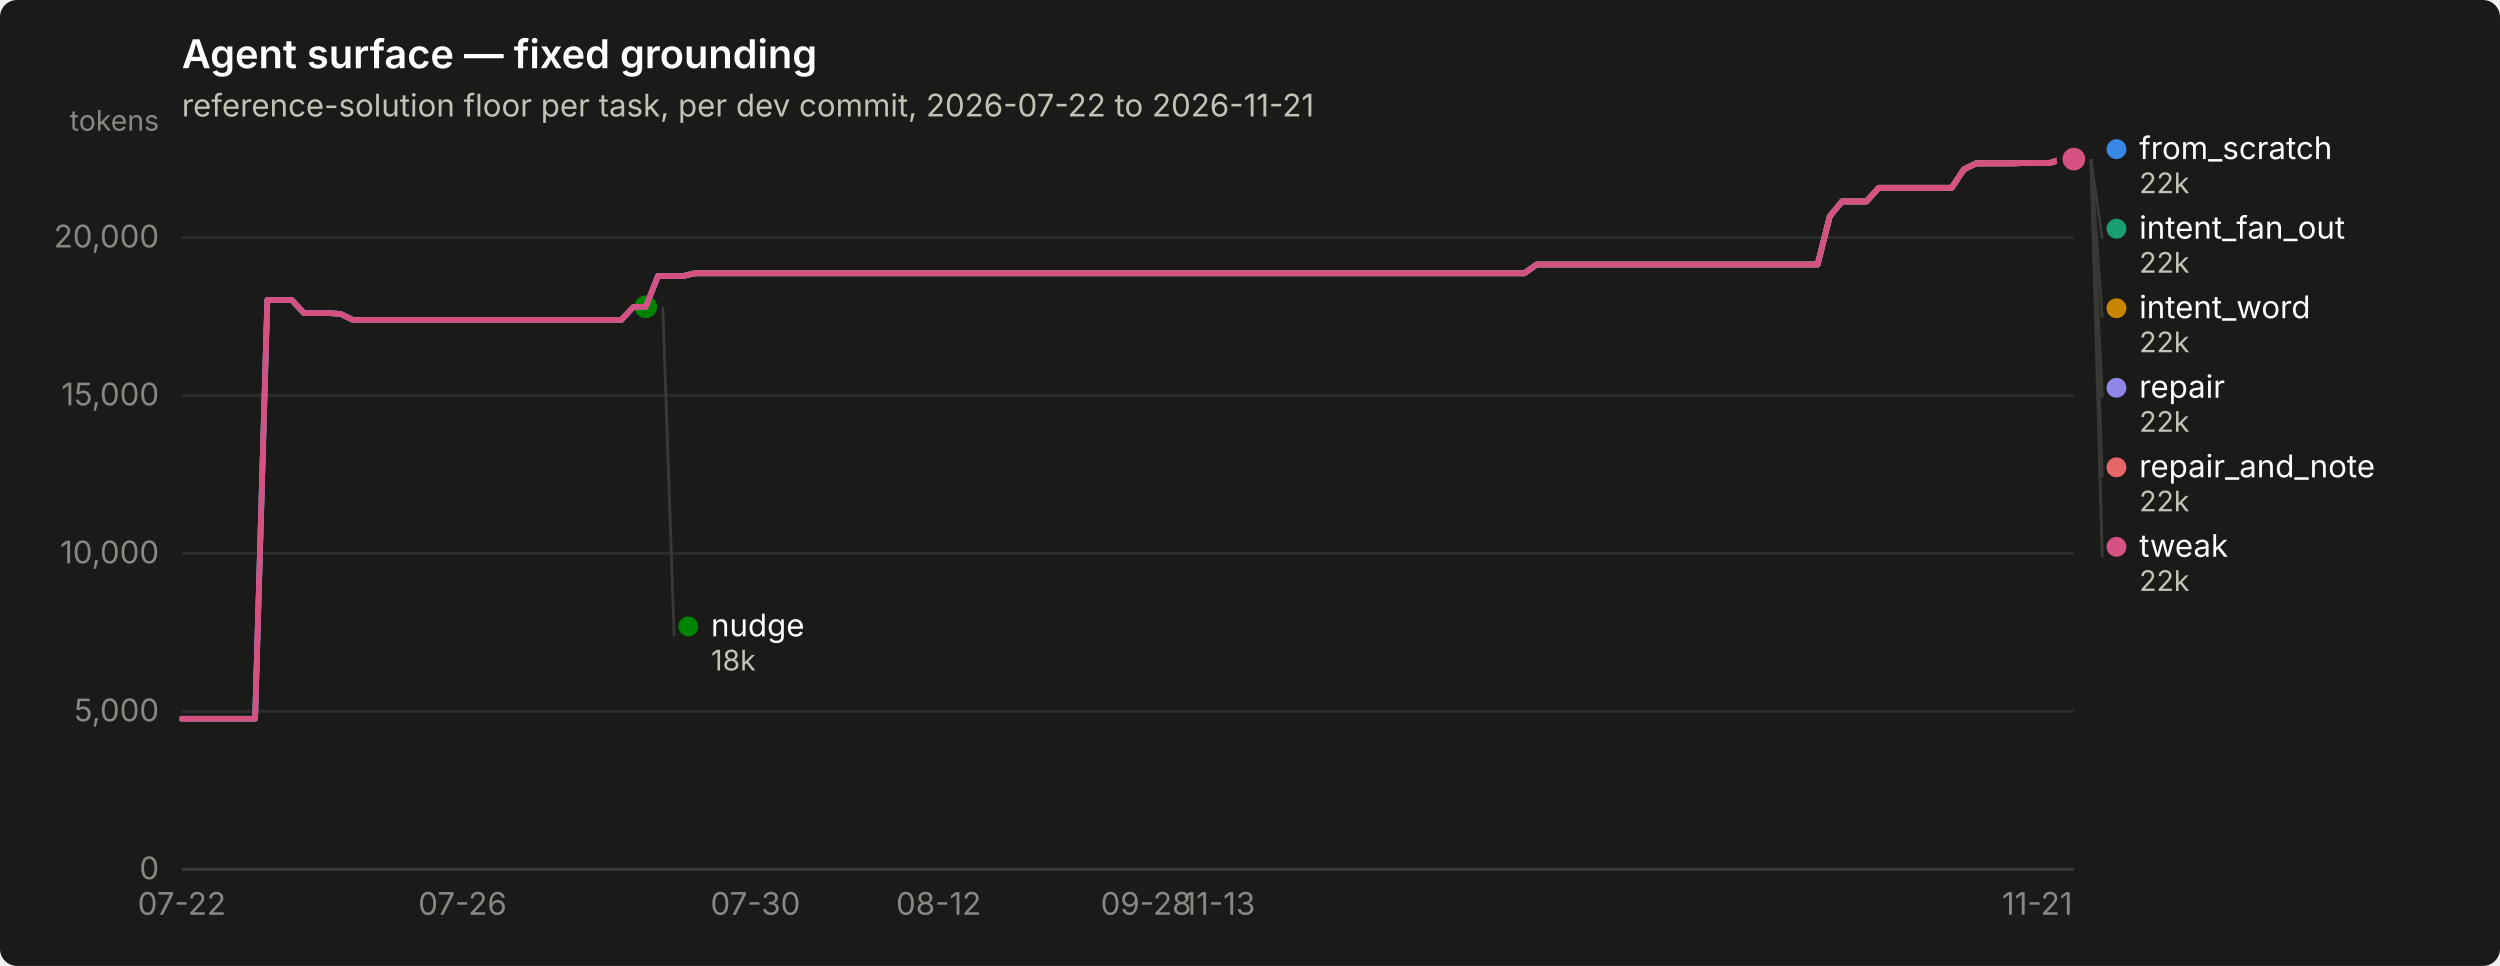
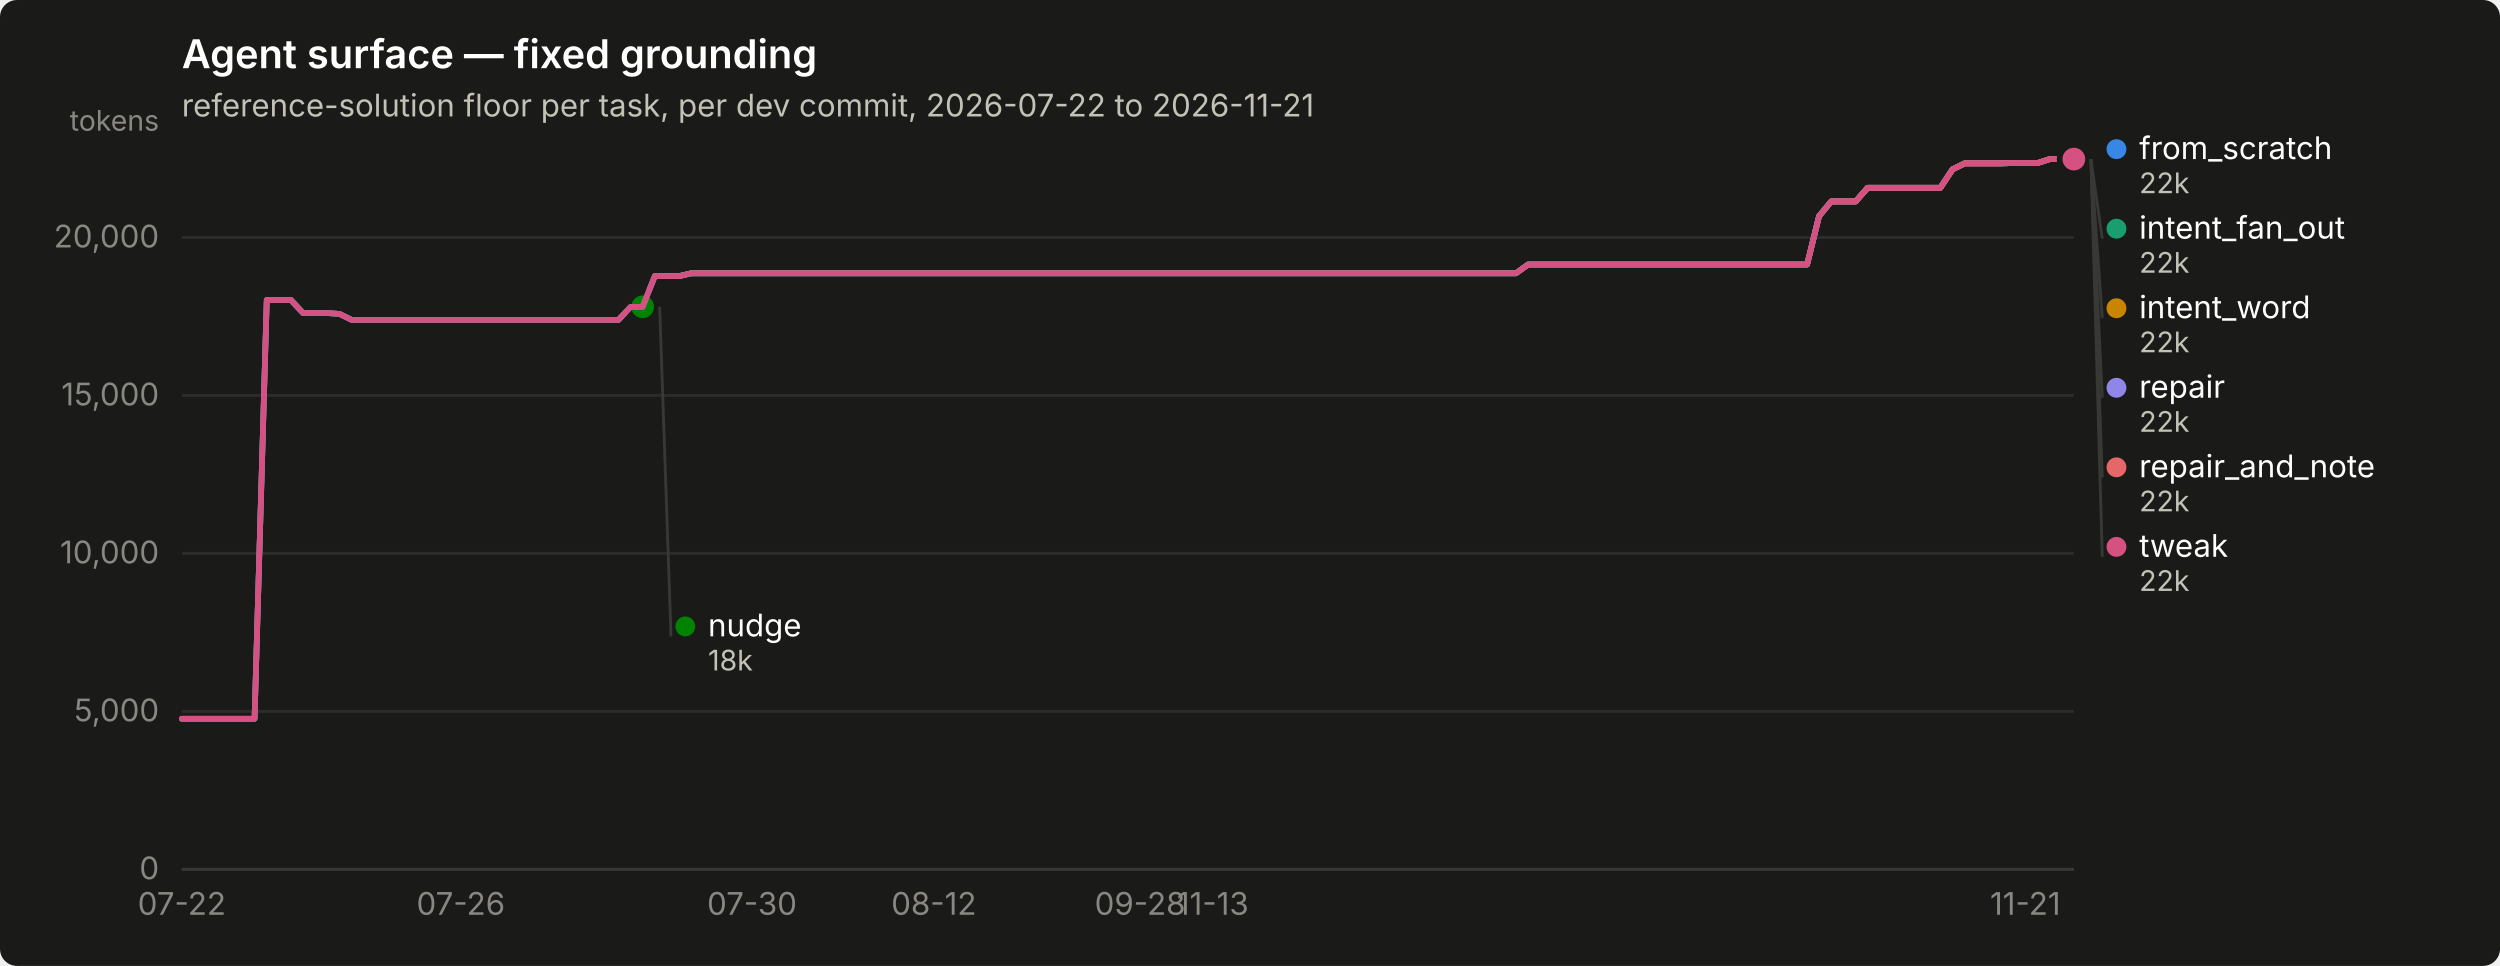
<svg xmlns="http://www.w3.org/2000/svg" width="880" height="340" viewBox="0 0 880 340" role="img" aria-label="Agent surface — fixed grounding">
  <rect width="880" height="340" rx="6" fill="#1a1a19" />
  <text x="64" y="24" font-family="system-ui, -apple-system, &quot;Segoe UI&quot;, sans-serif" font-size="14" font-weight="600" fill="#ffffff">Agent surface — fixed grounding</text>
  <text x="64" y="41" font-family="system-ui, -apple-system, &quot;Segoe UI&quot;, sans-serif" font-size="11" fill="#c3c2b7">reference-solution floor per task, per dev commit, 2026-07-22 to 2026-11-21</text>
  <line x1="64" y1="306.0" x2="730" y2="306.0" stroke="#2c2c2a" stroke-width="1" />
  <text x="56" y="309.5" text-anchor="end" font-family="system-ui, -apple-system, &quot;Segoe UI&quot;, sans-serif" font-size="11" style="font-variant-numeric: tabular-nums" fill="#898781">0</text>
  <line x1="64" y1="250.4" x2="730" y2="250.4" stroke="#2c2c2a" stroke-width="1" />
  <text x="56" y="253.9" text-anchor="end" font-family="system-ui, -apple-system, &quot;Segoe UI&quot;, sans-serif" font-size="11" style="font-variant-numeric: tabular-nums" fill="#898781">5,000</text>
  <line x1="64" y1="194.8" x2="730" y2="194.8" stroke="#2c2c2a" stroke-width="1" />
  <text x="56" y="198.3" text-anchor="end" font-family="system-ui, -apple-system, &quot;Segoe UI&quot;, sans-serif" font-size="11" style="font-variant-numeric: tabular-nums" fill="#898781">10,000</text>
  <line x1="64" y1="139.2" x2="730" y2="139.2" stroke="#2c2c2a" stroke-width="1" />
  <text x="56" y="142.7" text-anchor="end" font-family="system-ui, -apple-system, &quot;Segoe UI&quot;, sans-serif" font-size="11" style="font-variant-numeric: tabular-nums" fill="#898781">15,000</text>
  <line x1="64" y1="83.6" x2="730" y2="83.6" stroke="#2c2c2a" stroke-width="1" />
  <text x="56" y="87.1" text-anchor="end" font-family="system-ui, -apple-system, &quot;Segoe UI&quot;, sans-serif" font-size="11" style="font-variant-numeric: tabular-nums" fill="#898781">20,000</text>
  <text x="56" y="46" text-anchor="end" font-family="system-ui, -apple-system, &quot;Segoe UI&quot;, sans-serif" font-size="10" fill="#898781">tokens</text>
  <line x1="64" y1="306" x2="730" y2="306" stroke="#383835" stroke-width="1" />
  <text x="64.0" y="322" text-anchor="middle" font-family="system-ui, -apple-system, &quot;Segoe UI&quot;, sans-serif" font-size="11" style="font-variant-numeric: tabular-nums" fill="#898781">07-22</text>
-   <text x="162.8" y="322" text-anchor="middle" font-family="system-ui, -apple-system, &quot;Segoe UI&quot;, sans-serif" font-size="11" style="font-variant-numeric: tabular-nums" fill="#898781">07-26</text>
-   <text x="265.9" y="322" text-anchor="middle" font-family="system-ui, -apple-system, &quot;Segoe UI&quot;, sans-serif" font-size="11" style="font-variant-numeric: tabular-nums" fill="#898781">07-30</text>
-   <text x="330.4" y="322" text-anchor="middle" font-family="system-ui, -apple-system, &quot;Segoe UI&quot;, sans-serif" font-size="11" style="font-variant-numeric: tabular-nums" fill="#898781">08-12</text>
-   <text x="403.4" y="322" text-anchor="middle" font-family="system-ui, -apple-system, &quot;Segoe UI&quot;, sans-serif" font-size="11" style="font-variant-numeric: tabular-nums" fill="#898781">09-28</text>
-   <text x="429.2" y="322" text-anchor="middle" font-family="system-ui, -apple-system, &quot;Segoe UI&quot;, sans-serif" font-size="11" style="font-variant-numeric: tabular-nums" fill="#898781">11-13</text>
-   <text x="717.1" y="322" text-anchor="middle" font-family="system-ui, -apple-system, &quot;Segoe UI&quot;, sans-serif" font-size="11" style="font-variant-numeric: tabular-nums" fill="#898781">11-21</text>
-   <path d="M64.0,253.0 L68.3,253.0 L72.6,253.0 L76.9,253.0 L81.2,253.0 L85.5,253.0 L89.8,253.0 L94.1,105.6 L98.4,105.6 L102.7,105.6 L107.0,110.2 L111.3,110.2 L115.6,110.2 L119.9,110.5 L124.2,112.6 L128.5,112.6 L132.7,112.6 L137.0,112.6 L141.3,112.6 L145.6,112.6 L149.9,112.6 L154.2,112.6 L158.5,112.6 L162.8,112.6 L167.1,112.6 L171.4,112.6 L175.7,112.6 L180.0,112.6 L184.3,112.6 L188.6,112.6 L192.9,112.6 L197.2,112.6 L201.5,112.6 L205.8,112.6 L210.1,112.6 L214.4,112.6 L218.7,112.6 L223.0,108.0 L227.3,108.0 L231.6,97.2 L235.9,97.2 L240.2,97.2 L244.5,96.2 L248.8,96.2 L253.1,96.2 L257.4,96.2 L261.7,96.2 L265.9,96.2 L270.2,96.2 L274.5,96.2 L278.8,96.2 L283.1,96.2 L287.4,96.2 L291.7,96.2 L296.0,96.2 L300.3,96.2 L304.6,96.2 L308.9,96.2 L313.2,96.2 L317.5,96.2 L321.8,96.2 L326.1,96.2 L330.4,96.2 L334.7,96.2 L339.0,96.2 L343.3,96.2 L347.6,96.2 L351.9,96.2 L356.2,96.2 L360.5,96.2 L364.8,96.2 L369.1,96.2 L373.4,96.2 L377.7,96.2 L382.0,96.2 L386.3,96.2 L390.6,96.2 L394.9,96.2 L399.1,96.2 L403.4,96.2 L407.7,96.2 L412.0,96.2 L416.3,96.2 L420.6,96.2 L424.9,96.2 L429.2,96.2 L433.5,96.2 L437.8,96.2 L442.1,96.2 L446.4,96.2 L450.7,96.2 L455.0,96.2 L459.3,96.2 L463.6,96.2 L467.9,96.2 L472.2,96.2 L476.5,96.2 L480.8,96.2 L485.1,96.2 L489.4,96.2 L493.7,96.2 L498.0,96.2 L502.3,96.2 L506.6,96.2 L510.9,96.2 L515.2,96.2 L519.5,96.2 L523.8,96.2 L528.1,96.2 L532.3,96.2 L536.6,96.2 L540.9,93.1 L545.2,93.1 L549.5,93.1 L553.8,93.1 L558.1,93.1 L562.4,93.1 L566.7,93.1 L571.0,93.1 L575.3,93.1 L579.6,93.1 L583.9,93.1 L588.2,93.1 L592.5,93.1 L596.8,93.1 L601.1,93.1 L605.4,93.1 L609.7,93.1 L614.0,93.1 L618.3,93.1 L622.6,93.1 L626.9,93.1 L631.2,93.1 L635.5,93.1 L639.8,93.1 L644.1,76.1 L648.4,70.9 L652.7,70.9 L657.0,70.9 L661.3,66.1 L665.5,66.1 L669.8,66.1 L674.1,66.1 L678.4,66.1 L682.7,66.1 L687.0,66.1 L691.3,59.6 L695.6,57.5 L699.9,57.5 L704.2,57.5 L708.5,57.5 L712.8,57.4 L717.1,57.4 L721.4,57.4 L725.7,56.0 L730.0,56.0" fill="none" stroke="#3987e5" stroke-width="2" stroke-linejoin="round" stroke-linecap="round" />
+   <text x="162.2" y="322" text-anchor="middle" font-family="system-ui, -apple-system, &quot;Segoe UI&quot;, sans-serif" font-size="11" style="font-variant-numeric: tabular-nums" fill="#898781">07-26</text>
+   <text x="264.7" y="322" text-anchor="middle" font-family="system-ui, -apple-system, &quot;Segoe UI&quot;, sans-serif" font-size="11" style="font-variant-numeric: tabular-nums" fill="#898781">07-30</text>
+   <text x="328.7" y="322" text-anchor="middle" font-family="system-ui, -apple-system, &quot;Segoe UI&quot;, sans-serif" font-size="11" style="font-variant-numeric: tabular-nums" fill="#898781">08-12</text>
+   <text x="401.3" y="322" text-anchor="middle" font-family="system-ui, -apple-system, &quot;Segoe UI&quot;, sans-serif" font-size="11" style="font-variant-numeric: tabular-nums" fill="#898781">09-28</text>
+   <text x="426.9" y="322" text-anchor="middle" font-family="system-ui, -apple-system, &quot;Segoe UI&quot;, sans-serif" font-size="11" style="font-variant-numeric: tabular-nums" fill="#898781">11-13</text>
+   <text x="712.9" y="322" text-anchor="middle" font-family="system-ui, -apple-system, &quot;Segoe UI&quot;, sans-serif" font-size="11" style="font-variant-numeric: tabular-nums" fill="#898781">11-21</text>
+   <path d="M64.0,253.0 L68.3,253.0 L72.5,253.0 L76.8,253.0 L81.1,253.0 L85.3,253.0 L89.6,253.0 L93.9,105.6 L98.2,105.6 L102.4,105.6 L106.7,110.2 L111.0,110.2 L115.2,110.2 L119.5,110.5 L123.8,112.6 L128.0,112.6 L132.3,112.6 L136.6,112.6 L140.8,112.6 L145.1,112.6 L149.4,112.6 L153.7,112.6 L157.9,112.6 L162.2,112.6 L166.5,112.6 L170.7,112.6 L175.0,112.6 L179.3,112.6 L183.5,112.6 L187.8,112.6 L192.1,112.6 L196.3,112.6 L200.6,112.6 L204.9,112.6 L209.2,112.6 L213.4,112.6 L217.7,112.6 L222.0,108.0 L226.2,108.0 L230.5,97.2 L234.8,97.2 L239.0,97.2 L243.3,96.2 L247.6,96.2 L251.8,96.2 L256.1,96.2 L260.4,96.2 L264.7,96.2 L268.9,96.2 L273.2,96.2 L277.5,96.2 L281.7,96.2 L286.0,96.2 L290.3,96.2 L294.5,96.2 L298.8,96.2 L303.1,96.2 L307.3,96.2 L311.6,96.2 L315.9,96.2 L320.2,96.2 L324.4,96.2 L328.7,96.2 L333.0,96.2 L337.2,96.2 L341.5,96.2 L345.8,96.2 L350.0,96.2 L354.3,96.2 L358.6,96.2 L362.8,96.2 L367.1,96.2 L371.4,96.2 L375.7,96.2 L379.9,96.2 L384.2,96.2 L388.5,96.2 L392.7,96.2 L397.0,96.2 L401.3,96.2 L405.5,96.2 L409.8,96.2 L414.1,96.2 L418.3,96.2 L422.6,96.2 L426.9,96.2 L431.2,96.2 L435.4,96.2 L439.7,96.2 L444.0,96.2 L448.2,96.2 L452.5,96.2 L456.8,96.2 L461.0,96.2 L465.3,96.2 L469.6,96.2 L473.8,96.2 L478.1,96.2 L482.4,96.2 L486.7,96.2 L490.9,96.2 L495.2,96.2 L499.5,96.2 L503.7,96.2 L508.0,96.2 L512.3,96.2 L516.5,96.2 L520.8,96.2 L525.1,96.2 L529.3,96.2 L533.6,96.2 L537.9,93.1 L542.2,93.1 L546.4,93.1 L550.7,93.1 L555.0,93.1 L559.2,93.1 L563.5,93.1 L567.8,93.1 L572.0,93.1 L576.3,93.1 L580.6,93.1 L584.8,93.1 L589.1,93.1 L593.4,93.1 L597.7,93.1 L601.9,93.1 L606.2,93.1 L610.5,93.1 L614.7,93.1 L619.0,93.1 L623.3,93.1 L627.5,93.1 L631.8,93.1 L636.1,93.1 L640.3,76.1 L644.6,70.9 L648.9,70.9 L653.2,70.9 L657.4,66.1 L661.7,66.1 L666.0,66.1 L670.2,66.1 L674.5,66.1 L678.8,66.1 L683.0,66.1 L687.3,59.6 L691.6,57.5 L695.8,57.5 L700.1,57.5 L704.4,57.5 L708.7,57.4 L712.9,57.4 L717.2,57.4 L721.5,56.0 L725.7,56.0 L730.0,56.0" fill="none" stroke="#3987e5" stroke-width="2" stroke-linejoin="round" stroke-linecap="round" />
  <circle cx="730.0" cy="56.0" r="6" fill="#1a1a19" />
  <circle cx="730.0" cy="56.0" r="4" fill="#3987e5" />
-   <path d="M231.6,97.2 L235.9,97.2 L240.2,97.2 L244.5,96.2 L248.8,96.2 L253.1,96.2 L257.4,96.2 L261.7,96.2 L265.9,96.2 L270.2,96.2 L274.5,96.2 L278.8,96.2 L283.1,96.2 L287.4,96.2 L291.7,96.2 L296.0,96.2 L300.3,96.2 L304.6,96.2 L308.9,96.2 L313.2,96.2 L317.5,96.2 L321.8,96.2 L326.1,96.2 L330.4,96.2 L334.7,96.2 L339.0,96.2 L343.3,96.2 L347.6,96.2 L351.9,96.2 L356.2,96.2 L360.5,96.2 L364.8,96.2 L369.1,96.2 L373.4,96.2 L377.7,96.2 L382.0,96.2 L386.3,96.2 L390.6,96.2 L394.9,96.2 L399.1,96.2 L403.4,96.2 L407.7,96.2 L412.0,96.2 L416.3,96.2 L420.6,96.2 L424.9,96.2 L429.2,96.2 L433.5,96.2 L437.8,96.2 L442.1,96.2 L446.4,96.2 L450.7,96.2 L455.0,96.2 L459.3,96.2 L463.6,96.2 L467.9,96.2 L472.2,96.2 L476.5,96.2 L480.8,96.2 L485.1,96.2 L489.4,96.2 L493.7,96.2 L498.0,96.2 L502.3,96.2 L506.6,96.2 L510.9,96.2 L515.2,96.2 L519.5,96.2 L523.8,96.2 L528.1,96.2 L532.3,96.2 L536.6,96.2 L540.9,93.1 L545.2,93.1 L549.5,93.1 L553.8,93.1 L558.1,93.1 L562.4,93.1 L566.7,93.1 L571.0,93.1 L575.3,93.1 L579.6,93.1 L583.9,93.1 L588.2,93.1 L592.5,93.1 L596.8,93.1 L601.1,93.1 L605.4,93.1 L609.7,93.1 L614.0,93.1 L618.3,93.1 L622.6,93.1 L626.9,93.1 L631.2,93.1 L635.5,93.1 L639.8,93.1 L644.1,76.1 L648.4,70.9 L652.7,70.9 L657.0,70.9 L661.3,66.1 L665.5,66.1 L669.8,66.1 L674.1,66.1 L678.4,66.1 L682.7,66.1 L687.0,66.1 L691.3,59.6 L695.6,57.5 L699.9,57.5 L704.2,57.5 L708.5,57.5 L712.8,57.4 L717.1,57.4 L721.4,57.4 L725.7,56.0 L730.0,56.0" fill="none" stroke="#199e70" stroke-width="2" stroke-linejoin="round" stroke-linecap="round" />
+   <path d="M230.5,97.2 L234.8,97.2 L239.0,97.2 L243.3,96.2 L247.6,96.2 L251.8,96.2 L256.1,96.2 L260.4,96.2 L264.7,96.2 L268.9,96.2 L273.2,96.2 L277.5,96.2 L281.7,96.2 L286.0,96.2 L290.3,96.2 L294.5,96.2 L298.8,96.2 L303.1,96.2 L307.3,96.2 L311.6,96.2 L315.9,96.2 L320.2,96.2 L324.4,96.2 L328.7,96.2 L333.0,96.2 L337.2,96.2 L341.5,96.2 L345.8,96.2 L350.0,96.2 L354.3,96.2 L358.6,96.2 L362.8,96.2 L367.1,96.2 L371.4,96.2 L375.7,96.2 L379.9,96.2 L384.2,96.2 L388.5,96.2 L392.7,96.2 L397.0,96.2 L401.3,96.2 L405.5,96.2 L409.8,96.2 L414.1,96.2 L418.3,96.2 L422.6,96.2 L426.9,96.2 L431.2,96.2 L435.4,96.2 L439.7,96.2 L444.0,96.2 L448.2,96.2 L452.5,96.2 L456.8,96.2 L461.0,96.2 L465.3,96.2 L469.6,96.2 L473.8,96.2 L478.1,96.2 L482.4,96.2 L486.7,96.2 L490.9,96.2 L495.2,96.2 L499.5,96.2 L503.7,96.2 L508.0,96.2 L512.3,96.2 L516.5,96.2 L520.8,96.2 L525.1,96.2 L529.3,96.2 L533.6,96.2 L537.9,93.1 L542.2,93.1 L546.4,93.1 L550.7,93.1 L555.0,93.1 L559.2,93.1 L563.5,93.1 L567.8,93.1 L572.0,93.1 L576.3,93.1 L580.6,93.1 L584.8,93.1 L589.1,93.1 L593.4,93.1 L597.7,93.1 L601.9,93.1 L606.2,93.1 L610.5,93.1 L614.7,93.1 L619.0,93.1 L623.3,93.1 L627.5,93.1 L631.8,93.1 L636.1,93.1 L640.3,76.1 L644.6,70.9 L648.9,70.9 L653.2,70.9 L657.4,66.1 L661.7,66.1 L666.0,66.1 L670.2,66.1 L674.5,66.1 L678.8,66.1 L683.0,66.1 L687.3,59.6 L691.6,57.5 L695.8,57.5 L700.1,57.5 L704.4,57.5 L708.7,57.4 L712.9,57.4 L717.2,57.4 L721.5,56.0 L725.7,56.0 L730.0,56.0" fill="none" stroke="#199e70" stroke-width="2" stroke-linejoin="round" stroke-linecap="round" />
  <circle cx="730.0" cy="56.0" r="6" fill="#1a1a19" />
  <circle cx="730.0" cy="56.0" r="4" fill="#199e70" />
-   <path d="M231.6,97.2 L235.9,97.2 L240.2,97.2 L244.5,96.2 L248.8,96.2 L253.1,96.2 L257.4,96.2 L261.7,96.2 L265.9,96.2 L270.2,96.2 L274.5,96.2 L278.8,96.2 L283.1,96.2 L287.4,96.2 L291.7,96.2 L296.0,96.2 L300.3,96.2 L304.6,96.2 L308.9,96.2 L313.2,96.2 L317.5,96.2 L321.8,96.2 L326.1,96.2 L330.4,96.2 L334.7,96.2 L339.0,96.2 L343.3,96.2 L347.6,96.2 L351.9,96.2 L356.2,96.2 L360.5,96.2 L364.8,96.2 L369.1,96.2 L373.4,96.2 L377.7,96.2 L382.0,96.2 L386.3,96.2 L390.6,96.2 L394.9,96.2 L399.1,96.2 L403.4,96.2 L407.7,96.2 L412.0,96.2 L416.3,96.2 L420.6,96.2 L424.9,96.2 L429.2,96.2 L433.5,96.2 L437.8,96.2 L442.1,96.2 L446.4,96.2 L450.7,96.2 L455.0,96.2 L459.3,96.2 L463.6,96.2 L467.9,96.2 L472.2,96.2 L476.5,96.2 L480.8,96.2 L485.1,96.2 L489.4,96.2 L493.7,96.2 L498.0,96.2 L502.3,96.2 L506.6,96.2 L510.9,96.2 L515.2,96.2 L519.5,96.2 L523.8,96.2 L528.1,96.2 L532.3,96.2 L536.6,96.2 L540.9,93.1 L545.2,93.1 L549.5,93.1 L553.8,93.1 L558.1,93.1 L562.4,93.1 L566.7,93.1 L571.0,93.1 L575.3,93.1 L579.6,93.1 L583.9,93.1 L588.2,93.1 L592.5,93.1 L596.8,93.1 L601.1,93.1 L605.4,93.1 L609.7,93.1 L614.0,93.1 L618.3,93.1 L622.6,93.1 L626.9,93.1 L631.2,93.1 L635.5,93.1 L639.8,93.1 L644.1,76.1 L648.4,70.9 L652.7,70.9 L657.0,70.9 L661.3,66.1 L665.5,66.1 L669.8,66.1 L674.1,66.1 L678.4,66.1 L682.7,66.1 L687.0,66.1 L691.3,59.6 L695.6,57.5 L699.9,57.5 L704.2,57.5 L708.5,57.5 L712.8,57.4 L717.1,57.4 L721.4,57.4 L725.7,56.0 L730.0,56.0" fill="none" stroke="#c98500" stroke-width="2" stroke-linejoin="round" stroke-linecap="round" />
+   <path d="M230.5,97.2 L234.8,97.2 L239.0,97.2 L243.3,96.2 L247.6,96.2 L251.8,96.2 L256.1,96.2 L260.4,96.2 L264.7,96.2 L268.9,96.2 L273.2,96.2 L277.5,96.2 L281.7,96.2 L286.0,96.2 L290.3,96.2 L294.5,96.2 L298.8,96.2 L303.1,96.2 L307.3,96.2 L311.6,96.2 L315.9,96.2 L320.2,96.2 L324.4,96.2 L328.7,96.2 L333.0,96.2 L337.2,96.2 L341.5,96.2 L345.8,96.2 L350.0,96.2 L354.3,96.2 L358.6,96.2 L362.8,96.2 L367.1,96.2 L371.4,96.2 L375.7,96.2 L379.9,96.2 L384.2,96.2 L388.5,96.2 L392.7,96.2 L397.0,96.2 L401.3,96.2 L405.5,96.2 L409.8,96.2 L414.1,96.2 L418.3,96.2 L422.6,96.2 L426.9,96.2 L431.2,96.2 L435.4,96.2 L439.7,96.2 L444.0,96.2 L448.2,96.2 L452.5,96.2 L456.8,96.2 L461.0,96.2 L465.3,96.2 L469.6,96.2 L473.8,96.2 L478.1,96.2 L482.4,96.2 L486.7,96.2 L490.9,96.2 L495.2,96.2 L499.5,96.2 L503.7,96.2 L508.0,96.2 L512.3,96.2 L516.5,96.2 L520.8,96.2 L525.1,96.2 L529.3,96.2 L533.6,96.2 L537.9,93.1 L542.2,93.1 L546.4,93.1 L550.7,93.1 L555.0,93.1 L559.2,93.1 L563.5,93.1 L567.8,93.1 L572.0,93.1 L576.3,93.1 L580.6,93.1 L584.8,93.1 L589.1,93.1 L593.4,93.1 L597.7,93.1 L601.9,93.1 L606.2,93.1 L610.5,93.1 L614.7,93.1 L619.0,93.1 L623.3,93.1 L627.5,93.1 L631.8,93.1 L636.1,93.1 L640.3,76.1 L644.6,70.9 L648.9,70.9 L653.2,70.9 L657.4,66.1 L661.7,66.1 L666.0,66.1 L670.2,66.1 L674.5,66.1 L678.8,66.1 L683.0,66.1 L687.3,59.6 L691.6,57.5 L695.8,57.5 L700.1,57.5 L704.4,57.5 L708.7,57.4 L712.9,57.4 L717.2,57.4 L721.5,56.0 L725.7,56.0 L730.0,56.0" fill="none" stroke="#c98500" stroke-width="2" stroke-linejoin="round" stroke-linecap="round" />
  <circle cx="730.0" cy="56.0" r="6" fill="#1a1a19" />
  <circle cx="730.0" cy="56.0" r="4" fill="#c98500" />
-   <path d="M64.0,253.0 L68.3,253.0 L72.6,253.0 L76.9,253.0 L81.2,253.0 L85.5,253.0 L89.8,253.0 L94.1,105.6 L98.4,105.6 L102.7,105.6 L107.0,110.2 L111.3,110.2 L115.6,110.2 L119.9,110.5 L124.2,112.6 L128.5,112.6 L132.7,112.6 L137.0,112.6 L141.3,112.6 L145.6,112.6 L149.9,112.6 L154.2,112.6 L158.5,112.6 L162.8,112.6 L167.1,112.6 L171.4,112.6 L175.7,112.6 L180.0,112.6 L184.3,112.6 L188.6,112.6 L192.9,112.6 L197.2,112.6 L201.5,112.6 L205.8,112.6 L210.1,112.6 L214.4,112.6 L218.7,112.6 L223.0,108.0 L227.3,108.0" fill="none" stroke="#008300" stroke-width="2" stroke-linejoin="round" stroke-linecap="round" />
-   <circle cx="227.3" cy="108.0" r="6" fill="#1a1a19" />
-   <circle cx="227.3" cy="108.0" r="4" fill="#008300" />
-   <path d="M64.0,253.0 L68.3,253.0 L72.6,253.0 L76.9,253.0 L81.2,253.0 L85.5,253.0 L89.8,253.0 L94.1,105.6 L98.4,105.6 L102.7,105.6 L107.0,110.2 L111.3,110.2 L115.6,110.2 L119.9,110.5 L124.2,112.6 L128.5,112.6 L132.7,112.6 L137.0,112.6 L141.3,112.6 L145.6,112.6 L149.9,112.6 L154.2,112.6 L158.5,112.6 L162.8,112.6 L167.1,112.6 L171.4,112.6 L175.7,112.6 L180.0,112.6 L184.3,112.6 L188.6,112.6 L192.9,112.6 L197.2,112.6 L201.5,112.6 L205.8,112.6 L210.1,112.6 L214.4,112.6 L218.7,112.6 L223.0,108.0 L227.3,108.0 L231.6,97.2 L235.9,97.2 L240.2,97.2 L244.5,96.2 L248.8,96.2 L253.1,96.2 L257.4,96.2 L261.7,96.2 L265.9,96.2 L270.2,96.2 L274.5,96.2 L278.8,96.2 L283.1,96.2 L287.4,96.2 L291.7,96.2 L296.0,96.2 L300.3,96.2 L304.6,96.2 L308.9,96.2 L313.2,96.2 L317.5,96.2 L321.8,96.2 L326.1,96.2 L330.4,96.2 L334.7,96.2 L339.0,96.2 L343.3,96.2 L347.6,96.2 L351.9,96.2 L356.2,96.2 L360.5,96.2 L364.8,96.2 L369.1,96.2 L373.4,96.2 L377.7,96.2 L382.0,96.2 L386.3,96.2 L390.6,96.2 L394.9,96.2 L399.1,96.2 L403.4,96.2 L407.7,96.2 L412.0,96.2 L416.3,96.2 L420.6,96.2 L424.9,96.2 L429.2,96.2 L433.5,96.2 L437.8,96.2 L442.1,96.2 L446.4,96.2 L450.7,96.2 L455.0,96.2 L459.3,96.2 L463.6,96.2 L467.9,96.2 L472.2,96.2 L476.5,96.2 L480.8,96.2 L485.1,96.2 L489.4,96.2 L493.7,96.2 L498.0,96.2 L502.3,96.2 L506.6,96.2 L510.9,96.2 L515.2,96.2 L519.5,96.2 L523.8,96.2 L528.1,96.2 L532.3,96.2 L536.6,96.2 L540.9,93.1 L545.2,93.1 L549.5,93.1 L553.8,93.1 L558.1,93.1 L562.4,93.1 L566.7,93.1 L571.0,93.1 L575.3,93.1 L579.6,93.1 L583.9,93.1 L588.2,93.1 L592.5,93.1 L596.8,93.1 L601.1,93.1 L605.4,93.1 L609.7,93.1 L614.0,93.1 L618.3,93.1 L622.6,93.1 L626.9,93.1 L631.2,93.1 L635.5,93.1 L639.8,93.1 L644.1,76.1 L648.4,70.9 L652.7,70.9 L657.0,70.9 L661.3,66.1 L665.5,66.1 L669.8,66.1 L674.1,66.1 L678.4,66.1 L682.7,66.1 L687.0,66.1 L691.3,59.6 L695.6,57.5 L699.9,57.5 L704.2,57.5 L708.5,57.5 L712.8,57.4 L717.1,57.4 L721.4,57.4 L725.7,56.0 L730.0,56.0" fill="none" stroke="#9085e9" stroke-width="2" stroke-linejoin="round" stroke-linecap="round" />
+   <path d="M64.0,253.0 L68.3,253.0 L72.5,253.0 L76.8,253.0 L81.1,253.0 L85.3,253.0 L89.6,253.0 L93.9,105.6 L98.2,105.6 L102.4,105.6 L106.7,110.2 L111.0,110.2 L115.2,110.2 L119.5,110.5 L123.8,112.6 L128.0,112.6 L132.3,112.6 L136.6,112.6 L140.8,112.6 L145.1,112.6 L149.4,112.6 L153.7,112.6 L157.9,112.6 L162.2,112.6 L166.5,112.6 L170.7,112.6 L175.0,112.6 L179.3,112.6 L183.5,112.6 L187.8,112.6 L192.1,112.6 L196.3,112.6 L200.6,112.6 L204.9,112.6 L209.2,112.6 L213.4,112.6 L217.7,112.6 L222.0,108.0 L226.2,108.0" fill="none" stroke="#008300" stroke-width="2" stroke-linejoin="round" stroke-linecap="round" />
+   <circle cx="226.2" cy="108.0" r="6" fill="#1a1a19" />
+   <circle cx="226.2" cy="108.0" r="4" fill="#008300" />
+   <path d="M64.0,253.0 L68.3,253.0 L72.5,253.0 L76.8,253.0 L81.1,253.0 L85.3,253.0 L89.6,253.0 L93.9,105.6 L98.2,105.6 L102.4,105.6 L106.7,110.2 L111.0,110.2 L115.2,110.2 L119.5,110.5 L123.8,112.6 L128.0,112.6 L132.3,112.6 L136.6,112.6 L140.8,112.6 L145.1,112.6 L149.4,112.6 L153.7,112.6 L157.9,112.6 L162.2,112.6 L166.5,112.6 L170.7,112.6 L175.0,112.6 L179.3,112.6 L183.5,112.6 L187.8,112.6 L192.1,112.6 L196.3,112.6 L200.6,112.6 L204.9,112.6 L209.2,112.6 L213.4,112.6 L217.7,112.6 L222.0,108.0 L226.2,108.0 L230.5,97.2 L234.8,97.2 L239.0,97.2 L243.3,96.2 L247.6,96.2 L251.8,96.2 L256.1,96.2 L260.4,96.2 L264.7,96.2 L268.9,96.2 L273.2,96.2 L277.5,96.2 L281.7,96.2 L286.0,96.2 L290.3,96.2 L294.5,96.2 L298.8,96.2 L303.1,96.2 L307.3,96.2 L311.6,96.2 L315.9,96.2 L320.2,96.2 L324.4,96.2 L328.7,96.2 L333.0,96.2 L337.2,96.2 L341.5,96.2 L345.8,96.2 L350.0,96.2 L354.3,96.2 L358.6,96.2 L362.8,96.2 L367.1,96.2 L371.4,96.2 L375.7,96.2 L379.9,96.2 L384.2,96.2 L388.5,96.2 L392.7,96.2 L397.0,96.2 L401.3,96.2 L405.5,96.2 L409.8,96.2 L414.1,96.2 L418.3,96.2 L422.6,96.2 L426.9,96.2 L431.2,96.2 L435.4,96.2 L439.7,96.2 L444.0,96.2 L448.2,96.2 L452.5,96.2 L456.8,96.2 L461.0,96.2 L465.3,96.2 L469.6,96.2 L473.8,96.2 L478.1,96.2 L482.4,96.2 L486.7,96.2 L490.9,96.2 L495.2,96.2 L499.5,96.2 L503.7,96.2 L508.0,96.2 L512.3,96.2 L516.5,96.2 L520.8,96.2 L525.1,96.2 L529.3,96.2 L533.6,96.2 L537.9,93.1 L542.2,93.1 L546.4,93.1 L550.7,93.1 L555.0,93.1 L559.2,93.1 L563.5,93.1 L567.8,93.1 L572.0,93.1 L576.3,93.1 L580.6,93.1 L584.8,93.1 L589.1,93.1 L593.4,93.1 L597.7,93.1 L601.9,93.1 L606.2,93.1 L610.5,93.1 L614.7,93.1 L619.0,93.1 L623.3,93.1 L627.5,93.1 L631.8,93.1 L636.1,93.1 L640.3,76.1 L644.6,70.9 L648.9,70.9 L653.2,70.9 L657.4,66.1 L661.7,66.1 L666.0,66.1 L670.2,66.1 L674.5,66.1 L678.8,66.1 L683.0,66.1 L687.3,59.6 L691.6,57.5 L695.8,57.5 L700.1,57.5 L704.4,57.5 L708.7,57.4 L712.9,57.4 L717.2,57.4 L721.5,56.0 L725.7,56.0 L730.0,56.0" fill="none" stroke="#9085e9" stroke-width="2" stroke-linejoin="round" stroke-linecap="round" />
  <circle cx="730.0" cy="56.0" r="6" fill="#1a1a19" />
  <circle cx="730.0" cy="56.0" r="4" fill="#9085e9" />
-   <path d="M648.4,70.9 L652.7,70.9 L657.0,70.9 L661.3,66.1 L665.5,66.1 L669.8,66.1 L674.1,66.1 L678.4,66.1 L682.7,66.1 L687.0,66.1 L691.3,59.6 L695.6,57.5 L699.9,57.5 L704.2,57.5 L708.5,57.5 L712.8,57.4 L717.1,57.4 L721.4,57.4 L725.7,56.0 L730.0,56.0" fill="none" stroke="#e66767" stroke-width="2" stroke-linejoin="round" stroke-linecap="round" />
+   <path d="M644.6,70.9 L648.9,70.9 L653.2,70.9 L657.4,66.1 L661.7,66.1 L666.0,66.1 L670.2,66.1 L674.5,66.1 L678.8,66.1 L683.0,66.1 L687.3,59.6 L691.6,57.5 L695.8,57.5 L700.1,57.5 L704.4,57.5 L708.7,57.4 L712.9,57.4 L717.2,57.4 L721.5,56.0 L725.7,56.0 L730.0,56.0" fill="none" stroke="#e66767" stroke-width="2" stroke-linejoin="round" stroke-linecap="round" />
  <circle cx="730.0" cy="56.0" r="6" fill="#1a1a19" />
  <circle cx="730.0" cy="56.0" r="4" fill="#e66767" />
-   <path d="M64.0,253.0 L68.3,253.0 L72.6,253.0 L76.9,253.0 L81.2,253.0 L85.5,253.0 L89.8,253.0 L94.1,105.6 L98.4,105.6 L102.7,105.6 L107.0,110.2 L111.3,110.2 L115.6,110.2 L119.9,110.5 L124.2,112.6 L128.5,112.6 L132.7,112.6 L137.0,112.6 L141.3,112.6 L145.6,112.6 L149.9,112.6 L154.2,112.6 L158.5,112.6 L162.8,112.6 L167.1,112.6 L171.4,112.6 L175.7,112.6 L180.0,112.6 L184.3,112.6 L188.6,112.6 L192.9,112.6 L197.2,112.6 L201.5,112.6 L205.8,112.6 L210.1,112.6 L214.4,112.6 L218.7,112.6 L223.0,108.0 L227.3,108.0 L231.6,97.2 L235.9,97.2 L240.2,97.2 L244.5,96.2 L248.8,96.2 L253.1,96.2 L257.4,96.2 L261.7,96.2 L265.9,96.2 L270.2,96.2 L274.5,96.2 L278.8,96.2 L283.1,96.2 L287.4,96.2 L291.7,96.2 L296.0,96.2 L300.3,96.2 L304.6,96.2 L308.9,96.2 L313.2,96.2 L317.5,96.2 L321.8,96.2 L326.1,96.2 L330.4,96.2 L334.7,96.2 L339.0,96.2 L343.3,96.2 L347.6,96.2 L351.9,96.2 L356.2,96.2 L360.5,96.2 L364.8,96.2 L369.1,96.2 L373.4,96.2 L377.7,96.2 L382.0,96.2 L386.3,96.2 L390.6,96.2 L394.9,96.2 L399.1,96.2 L403.4,96.2 L407.7,96.2 L412.0,96.2 L416.3,96.2 L420.6,96.2 L424.9,96.2 L429.2,96.2 L433.5,96.2 L437.8,96.2 L442.1,96.2 L446.4,96.2 L450.7,96.2 L455.0,96.2 L459.3,96.2 L463.6,96.2 L467.9,96.2 L472.2,96.2 L476.5,96.2 L480.8,96.2 L485.1,96.2 L489.4,96.2 L493.7,96.2 L498.0,96.2 L502.3,96.2 L506.6,96.2 L510.9,96.2 L515.2,96.2 L519.5,96.2 L523.8,96.2 L528.1,96.2 L532.3,96.2 L536.6,96.2 L540.9,93.1 L545.2,93.1 L549.5,93.1 L553.8,93.1 L558.1,93.1 L562.4,93.1 L566.7,93.1 L571.0,93.1 L575.3,93.1 L579.6,93.1 L583.9,93.1 L588.2,93.1 L592.5,93.1 L596.8,93.1 L601.1,93.1 L605.4,93.1 L609.7,93.1 L614.0,93.1 L618.3,93.1 L622.6,93.1 L626.9,93.1 L631.2,93.1 L635.5,93.1 L639.8,93.1 L644.1,76.1 L648.4,70.9 L652.7,70.9 L657.0,70.9 L661.3,66.1 L665.5,66.1 L669.8,66.1 L674.1,66.1 L678.4,66.1 L682.7,66.1 L687.0,66.1 L691.3,59.6 L695.6,57.5 L699.9,57.5 L704.2,57.5 L708.5,57.5 L712.8,57.4 L717.1,57.4 L721.4,57.4 L725.7,56.0 L730.0,56.0" fill="none" stroke="#d55181" stroke-width="2" stroke-linejoin="round" stroke-linecap="round" />
+   <path d="M64.0,253.0 L68.3,253.0 L72.5,253.0 L76.8,253.0 L81.1,253.0 L85.3,253.0 L89.6,253.0 L93.9,105.6 L98.2,105.6 L102.4,105.6 L106.7,110.2 L111.0,110.2 L115.2,110.2 L119.5,110.5 L123.8,112.6 L128.0,112.6 L132.3,112.6 L136.6,112.6 L140.8,112.6 L145.1,112.6 L149.4,112.6 L153.7,112.6 L157.9,112.6 L162.2,112.6 L166.5,112.6 L170.7,112.6 L175.0,112.6 L179.3,112.6 L183.5,112.6 L187.8,112.6 L192.1,112.6 L196.3,112.6 L200.6,112.6 L204.9,112.6 L209.2,112.6 L213.4,112.6 L217.7,112.6 L222.0,108.0 L226.2,108.0 L230.5,97.2 L234.8,97.2 L239.0,97.2 L243.3,96.2 L247.6,96.2 L251.8,96.2 L256.1,96.2 L260.4,96.2 L264.7,96.2 L268.9,96.2 L273.2,96.2 L277.5,96.2 L281.7,96.2 L286.0,96.2 L290.3,96.2 L294.5,96.2 L298.8,96.2 L303.1,96.2 L307.3,96.2 L311.6,96.2 L315.9,96.2 L320.2,96.2 L324.4,96.2 L328.7,96.2 L333.0,96.2 L337.2,96.2 L341.5,96.2 L345.8,96.2 L350.0,96.2 L354.3,96.2 L358.6,96.2 L362.8,96.2 L367.1,96.2 L371.4,96.2 L375.7,96.2 L379.9,96.2 L384.2,96.2 L388.5,96.2 L392.7,96.2 L397.0,96.2 L401.3,96.2 L405.5,96.2 L409.8,96.2 L414.1,96.2 L418.3,96.2 L422.6,96.2 L426.9,96.2 L431.2,96.2 L435.4,96.2 L439.7,96.2 L444.0,96.2 L448.2,96.2 L452.5,96.2 L456.8,96.2 L461.0,96.2 L465.3,96.2 L469.6,96.2 L473.8,96.2 L478.1,96.2 L482.4,96.2 L486.7,96.2 L490.9,96.2 L495.2,96.2 L499.5,96.2 L503.7,96.2 L508.0,96.2 L512.3,96.2 L516.5,96.2 L520.8,96.2 L525.1,96.2 L529.3,96.2 L533.6,96.2 L537.9,93.1 L542.2,93.1 L546.4,93.1 L550.7,93.1 L555.0,93.1 L559.2,93.1 L563.5,93.1 L567.8,93.1 L572.0,93.1 L576.3,93.1 L580.6,93.1 L584.8,93.1 L589.1,93.1 L593.4,93.1 L597.7,93.1 L601.9,93.1 L606.2,93.1 L610.5,93.1 L614.7,93.1 L619.0,93.1 L623.3,93.1 L627.5,93.1 L631.8,93.1 L636.1,93.1 L640.3,76.1 L644.6,70.9 L648.9,70.9 L653.2,70.9 L657.4,66.1 L661.7,66.1 L666.0,66.1 L670.2,66.1 L674.5,66.1 L678.8,66.1 L683.0,66.1 L687.3,59.6 L691.6,57.5 L695.8,57.5 L700.1,57.5 L704.4,57.5 L708.7,57.4 L712.9,57.4 L717.2,57.4 L721.5,56.0 L725.7,56.0 L730.0,56.0" fill="none" stroke="#d55181" stroke-width="2" stroke-linejoin="round" stroke-linecap="round" />
  <circle cx="730.0" cy="56.0" r="6" fill="#1a1a19" />
  <circle cx="730.0" cy="56.0" r="4" fill="#d55181" />
  <circle cx="745.0" cy="52.5" r="3.5" fill="#3987e5" />
  <text x="753.0" y="56.0" font-family="system-ui, -apple-system, &quot;Segoe UI&quot;, sans-serif" font-size="11" fill="#ffffff">from_scratch</text>
  <text x="753.0" y="68.0" font-family="system-ui, -apple-system, &quot;Segoe UI&quot;, sans-serif" font-size="10" style="font-variant-numeric: tabular-nums" fill="#c3c2b7">22k</text>
  <line x1="736.0" y1="56.0" x2="740.0" y2="84.0" stroke="#383835" stroke-width="1" />
  <circle cx="745.0" cy="80.5" r="3.5" fill="#199e70" />
  <text x="753.0" y="84.0" font-family="system-ui, -apple-system, &quot;Segoe UI&quot;, sans-serif" font-size="11" fill="#ffffff">intent_fan_out</text>
  <text x="753.0" y="96.0" font-family="system-ui, -apple-system, &quot;Segoe UI&quot;, sans-serif" font-size="10" style="font-variant-numeric: tabular-nums" fill="#c3c2b7">22k</text>
  <line x1="736.0" y1="56.0" x2="740.0" y2="112.0" stroke="#383835" stroke-width="1" />
  <circle cx="745.0" cy="108.5" r="3.5" fill="#c98500" />
  <text x="753.0" y="112.0" font-family="system-ui, -apple-system, &quot;Segoe UI&quot;, sans-serif" font-size="11" fill="#ffffff">intent_word</text>
  <text x="753.0" y="124.0" font-family="system-ui, -apple-system, &quot;Segoe UI&quot;, sans-serif" font-size="10" style="font-variant-numeric: tabular-nums" fill="#c3c2b7">22k</text>
  <line x1="736.0" y1="56.0" x2="740.0" y2="140.0" stroke="#383835" stroke-width="1" />
  <circle cx="745.0" cy="136.5" r="3.5" fill="#9085e9" />
  <text x="753.0" y="140.0" font-family="system-ui, -apple-system, &quot;Segoe UI&quot;, sans-serif" font-size="11" fill="#ffffff">repair</text>
  <text x="753.0" y="152.0" font-family="system-ui, -apple-system, &quot;Segoe UI&quot;, sans-serif" font-size="10" style="font-variant-numeric: tabular-nums" fill="#c3c2b7">22k</text>
  <line x1="736.0" y1="56.0" x2="740.0" y2="168.0" stroke="#383835" stroke-width="1" />
  <circle cx="745.0" cy="164.5" r="3.5" fill="#e66767" />
  <text x="753.0" y="168.0" font-family="system-ui, -apple-system, &quot;Segoe UI&quot;, sans-serif" font-size="11" fill="#ffffff">repair_and_note</text>
  <text x="753.0" y="180.0" font-family="system-ui, -apple-system, &quot;Segoe UI&quot;, sans-serif" font-size="10" style="font-variant-numeric: tabular-nums" fill="#c3c2b7">22k</text>
  <line x1="736.0" y1="56.0" x2="740.0" y2="196.0" stroke="#383835" stroke-width="1" />
  <circle cx="745.0" cy="192.5" r="3.5" fill="#d55181" />
  <text x="753.0" y="196.0" font-family="system-ui, -apple-system, &quot;Segoe UI&quot;, sans-serif" font-size="11" fill="#ffffff">tweak</text>
  <text x="753.0" y="208.0" font-family="system-ui, -apple-system, &quot;Segoe UI&quot;, sans-serif" font-size="10" style="font-variant-numeric: tabular-nums" fill="#c3c2b7">22k</text>
-   <line x1="233.3" y1="108.0" x2="237.3" y2="224.0" stroke="#383835" stroke-width="1" />
-   <circle cx="242.277" cy="220.5" r="3.5" fill="#008300" />
-   <text x="250.277" y="224.0" font-family="system-ui, -apple-system, &quot;Segoe UI&quot;, sans-serif" font-size="11" fill="#ffffff">nudge</text>
-   <text x="250.277" y="236.0" font-family="system-ui, -apple-system, &quot;Segoe UI&quot;, sans-serif" font-size="10" style="font-variant-numeric: tabular-nums" fill="#c3c2b7">18k</text>
+   <line x1="232.2" y1="108.0" x2="236.2" y2="224.0" stroke="#383835" stroke-width="1" />
+   <circle cx="241.231" cy="220.5" r="3.5" fill="#008300" />
+   <text x="249.231" y="224.0" font-family="system-ui, -apple-system, &quot;Segoe UI&quot;, sans-serif" font-size="11" fill="#ffffff">nudge</text>
+   <text x="249.231" y="236.0" font-family="system-ui, -apple-system, &quot;Segoe UI&quot;, sans-serif" font-size="10" style="font-variant-numeric: tabular-nums" fill="#c3c2b7">18k</text>
</svg>
